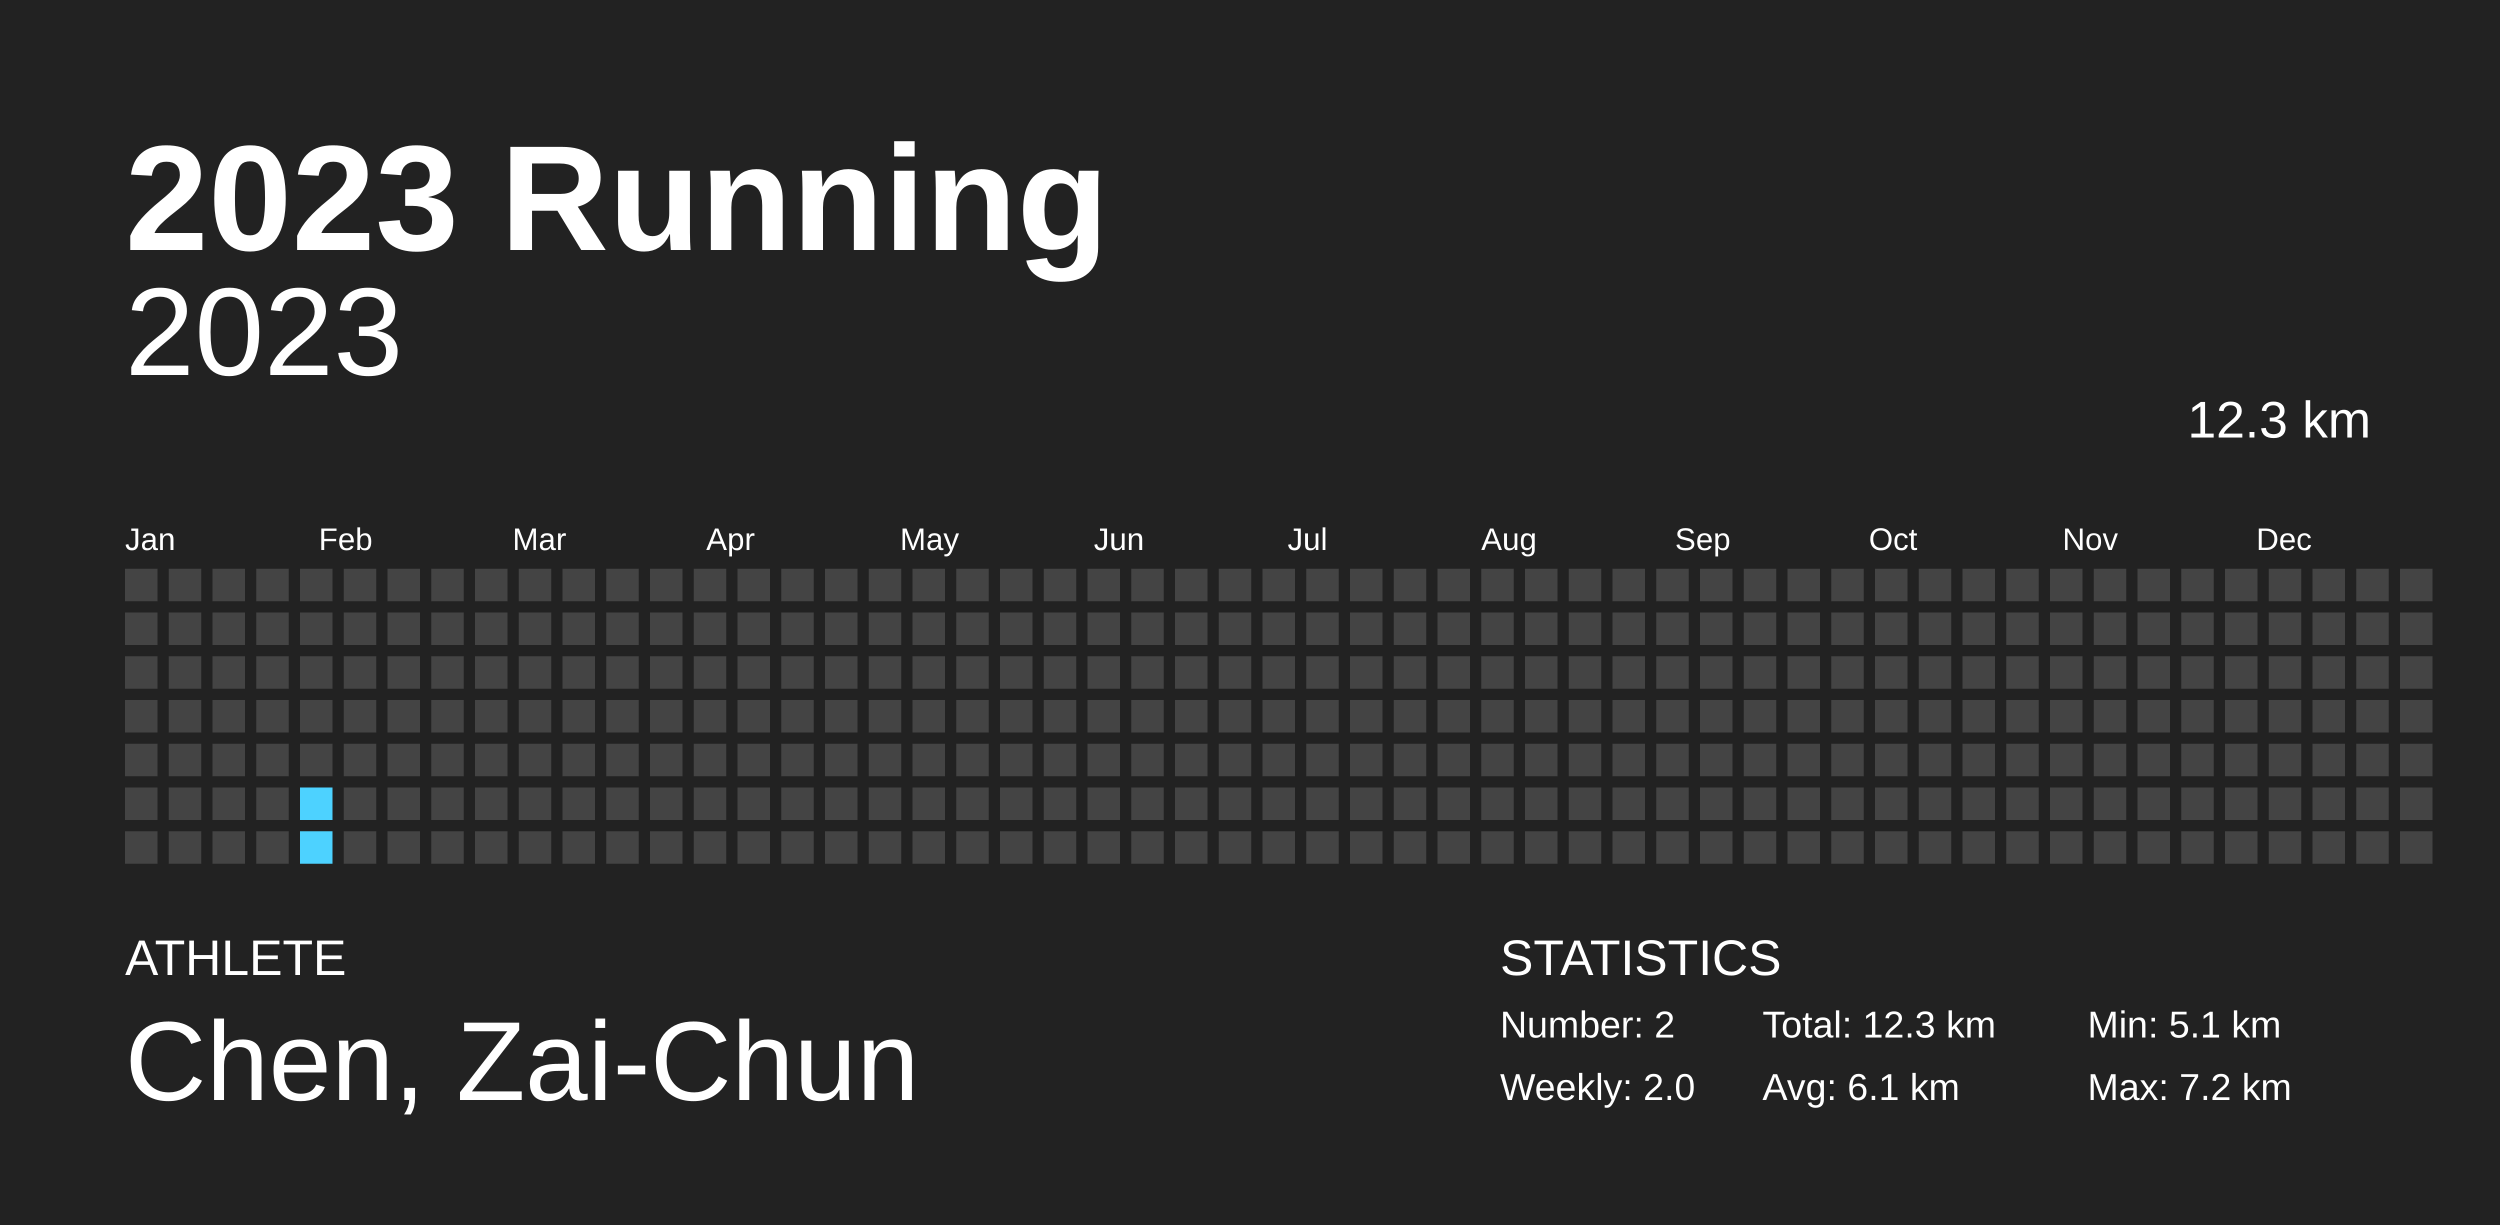
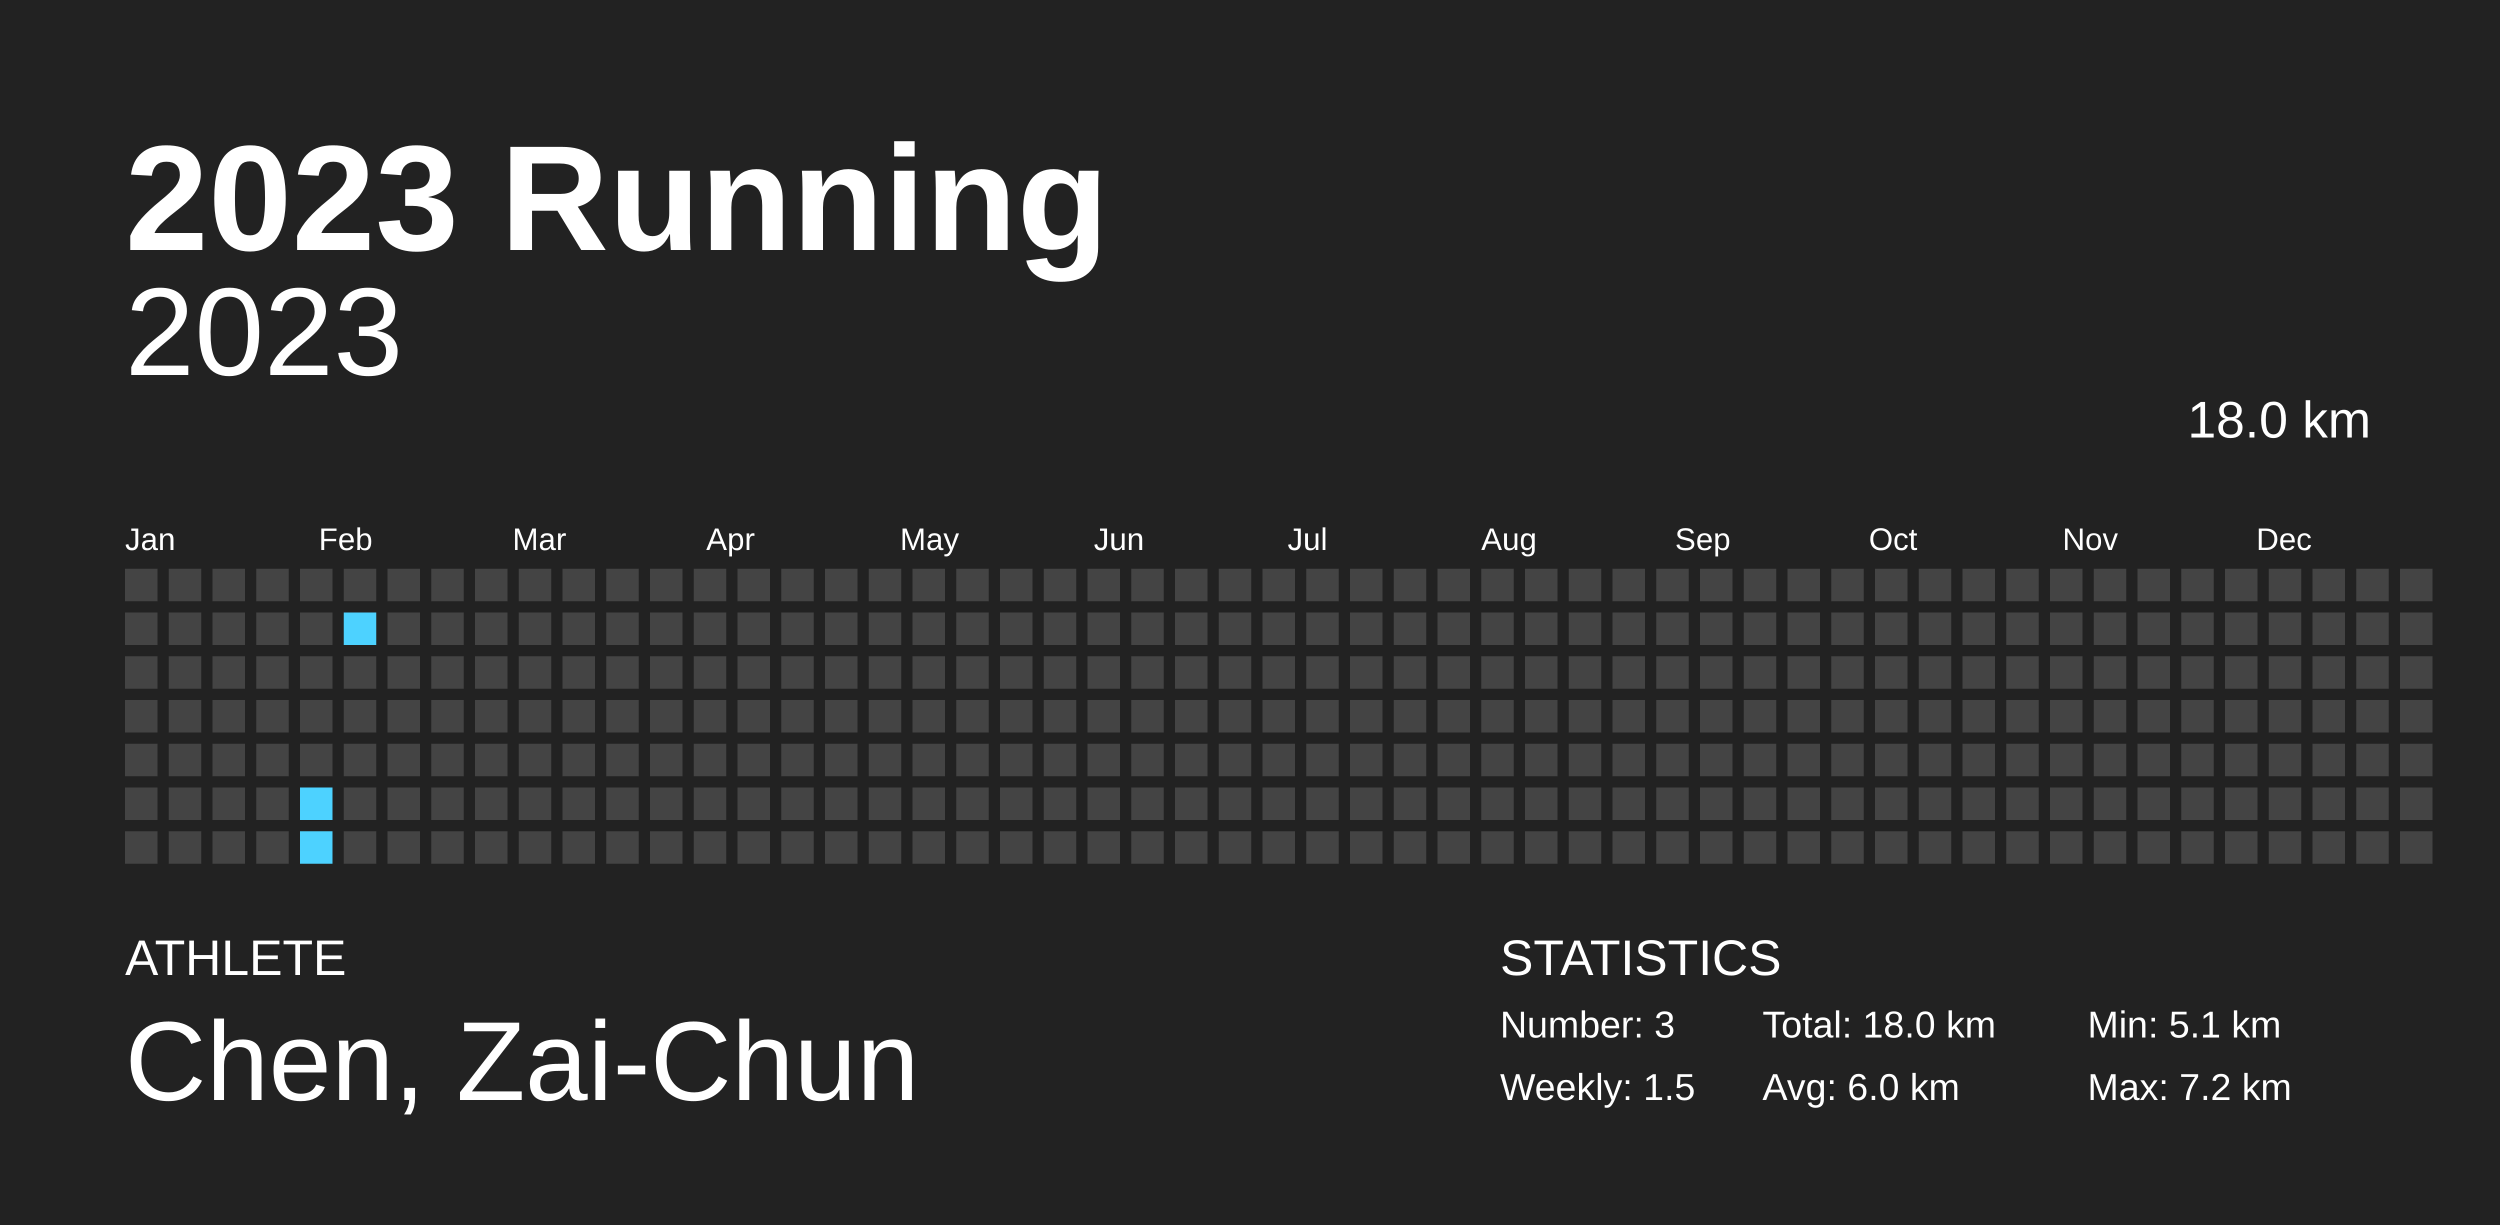
<svg xmlns="http://www.w3.org/2000/svg" baseProfile="full" height="98mm" version="1.1" viewBox="0,0,200,98" width="200mm">
  <defs />
  <rect fill="#222222" height="98" width="200" x="0" y="0" />
  <text fill="#FFFFFF" style="font-size:12px; font-family:Arial; font-weight:bold;" x="10" y="20">2023 Running</text>
  <text fill="#FFFFFF" style="font-size:4px; font-family:Arial" x="10" y="78">ATHLETE</text>
  <text fill="#FFFFFF" style="font-size:9px; font-family:Arial" x="10" y="88">Chen, Zai-Chun</text>
  <text fill="#FFFFFF" style="font-size:4px; font-family:Arial" x="120" y="78">STATISTICS</text>
-   <text fill="#FFFFFF" style="font-size:3px; font-family:Arial" x="120" y="83">Number: 2</text>
-   <text fill="#FFFFFF" style="font-size:3px; font-family:Arial" x="120" y="88">Weekly: 2.0</text>
-   <text fill="#FFFFFF" style="font-size:3px; font-family:Arial" x="141" y="83">Total: 12.3 km</text>
-   <text fill="#FFFFFF" style="font-size:3px; font-family:Arial" x="141" y="88">Avg: 6.1 km</text>
+   <text fill="#FFFFFF" style="font-size:3px; font-family:Arial" x="120" y="83">Number: 3</text>
+   <text fill="#FFFFFF" style="font-size:3px; font-family:Arial" x="120" y="88">Weekly: 1.5</text>
+   <text fill="#FFFFFF" style="font-size:3px; font-family:Arial" x="141" y="83">Total: 18.0 km</text>
+   <text fill="#FFFFFF" style="font-size:3px; font-family:Arial" x="141" y="88">Avg: 6.0 km</text>
  <text fill="#FFFFFF" style="font-size:3px; font-family:Arial" x="167" y="83">Min: 5.1 km</text>
  <text fill="#FFFFFF" style="font-size:3px; font-family:Arial" x="167" y="88">Max: 7.2 km</text>
  <text alignment-baseline="hanging" fill="#FFFFFF" style="font-size:10.0px; font-family:Arial;" x="10" y="30">2023</text>
-   <text alignment-baseline="hanging" fill="#FFFFFF" style="font-size:4.125px; font-family:Arial;" x="175" y="35">12.3 km</text>
+   <text alignment-baseline="hanging" fill="#FFFFFF" style="font-size:4.125px; font-family:Arial;" x="175" y="35">18.0 km</text>
  <text fill="#FFFFFF" style="font-size:2.5px; font-family:Arial" x="10.0" y="44">Jan</text>
  <text fill="#FFFFFF" style="font-size:2.5px; font-family:Arial" x="25.5" y="44">Feb</text>
  <text fill="#FFFFFF" style="font-size:2.5px; font-family:Arial" x="41.0" y="44">Mar</text>
  <text fill="#FFFFFF" style="font-size:2.5px; font-family:Arial" x="56.5" y="44">Apr</text>
  <text fill="#FFFFFF" style="font-size:2.5px; font-family:Arial" x="72.0" y="44">May</text>
  <text fill="#FFFFFF" style="font-size:2.5px; font-family:Arial" x="87.5" y="44">Jun</text>
  <text fill="#FFFFFF" style="font-size:2.5px; font-family:Arial" x="103.0" y="44">Jul</text>
  <text fill="#FFFFFF" style="font-size:2.5px; font-family:Arial" x="118.5" y="44">Aug</text>
  <text fill="#FFFFFF" style="font-size:2.5px; font-family:Arial" x="134.0" y="44">Sep</text>
  <text fill="#FFFFFF" style="font-size:2.5px; font-family:Arial" x="149.5" y="44">Oct</text>
  <text fill="#FFFFFF" style="font-size:2.5px; font-family:Arial" x="165.0" y="44">Nov</text>
  <text fill="#FFFFFF" style="font-size:2.5px; font-family:Arial" x="180.5" y="44">Dec</text>
  <rect fill="#444444" height="2.6" width="2.6" x="10.0" y="45.5" />
  <rect fill="#444444" height="2.6" width="2.6" x="10.0" y="49.0" />
  <rect fill="#444444" height="2.6" width="2.6" x="10.0" y="52.5" />
  <rect fill="#444444" height="2.6" width="2.6" x="10.0" y="56.0" />
  <rect fill="#444444" height="2.6" width="2.6" x="10.0" y="59.5" />
  <rect fill="#444444" height="2.6" width="2.6" x="10.0" y="63.0" />
  <rect fill="#444444" height="2.6" width="2.6" x="10.0" y="66.5" />
  <rect fill="#444444" height="2.6" width="2.6" x="13.5" y="45.5" />
  <rect fill="#444444" height="2.6" width="2.6" x="13.5" y="49.0" />
  <rect fill="#444444" height="2.6" width="2.6" x="13.5" y="52.5" />
  <rect fill="#444444" height="2.6" width="2.6" x="13.5" y="56.0" />
  <rect fill="#444444" height="2.6" width="2.6" x="13.5" y="59.5" />
  <rect fill="#444444" height="2.6" width="2.6" x="13.5" y="63.0" />
  <rect fill="#444444" height="2.6" width="2.6" x="13.5" y="66.5" />
  <rect fill="#444444" height="2.6" width="2.6" x="17.0" y="45.5" />
  <rect fill="#444444" height="2.6" width="2.6" x="17.0" y="49.0" />
  <rect fill="#444444" height="2.6" width="2.6" x="17.0" y="52.5" />
  <rect fill="#444444" height="2.6" width="2.6" x="17.0" y="56.0" />
  <rect fill="#444444" height="2.6" width="2.6" x="17.0" y="59.5" />
  <rect fill="#444444" height="2.6" width="2.6" x="17.0" y="63.0" />
  <rect fill="#444444" height="2.6" width="2.6" x="17.0" y="66.5" />
  <rect fill="#444444" height="2.6" width="2.6" x="20.5" y="45.5" />
  <rect fill="#444444" height="2.6" width="2.6" x="20.5" y="49.0" />
  <rect fill="#444444" height="2.6" width="2.6" x="20.5" y="52.5" />
  <rect fill="#444444" height="2.6" width="2.6" x="20.5" y="56.0" />
  <rect fill="#444444" height="2.6" width="2.6" x="20.5" y="59.5" />
  <rect fill="#444444" height="2.6" width="2.6" x="20.5" y="63.0" />
  <rect fill="#444444" height="2.6" width="2.6" x="20.5" y="66.5" />
  <rect fill="#444444" height="2.6" width="2.6" x="24.0" y="45.5" />
  <rect fill="#444444" height="2.6" width="2.6" x="24.0" y="49.0" />
  <rect fill="#444444" height="2.6" width="2.6" x="24.0" y="52.5" />
  <rect fill="#444444" height="2.6" width="2.6" x="24.0" y="56.0" />
  <rect fill="#444444" height="2.6" width="2.6" x="24.0" y="59.5" />
  <rect fill="#4dd2ff" height="2.6" width="2.6" x="24.0" y="63.0" />
  <rect fill="#4dd2ff" height="2.6" width="2.6" x="24.0" y="66.5" />
  <rect fill="#444444" height="2.6" width="2.6" x="27.5" y="45.5" />
-   <rect fill="#444444" height="2.6" width="2.6" x="27.5" y="49.0" />
+   <rect fill="#4dd2ff" height="2.6" width="2.6" x="27.5" y="49.0" />
  <rect fill="#444444" height="2.6" width="2.6" x="27.5" y="52.5" />
  <rect fill="#444444" height="2.6" width="2.6" x="27.5" y="56.0" />
  <rect fill="#444444" height="2.6" width="2.6" x="27.5" y="59.5" />
  <rect fill="#444444" height="2.6" width="2.6" x="27.5" y="63.0" />
  <rect fill="#444444" height="2.6" width="2.6" x="27.5" y="66.5" />
  <rect fill="#444444" height="2.6" width="2.6" x="31.0" y="45.5" />
  <rect fill="#444444" height="2.6" width="2.6" x="31.0" y="49.0" />
  <rect fill="#444444" height="2.6" width="2.6" x="31.0" y="52.5" />
  <rect fill="#444444" height="2.6" width="2.6" x="31.0" y="56.0" />
  <rect fill="#444444" height="2.6" width="2.6" x="31.0" y="59.5" />
  <rect fill="#444444" height="2.6" width="2.6" x="31.0" y="63.0" />
  <rect fill="#444444" height="2.6" width="2.6" x="31.0" y="66.5" />
  <rect fill="#444444" height="2.6" width="2.6" x="34.5" y="45.5" />
  <rect fill="#444444" height="2.6" width="2.6" x="34.5" y="49.0" />
  <rect fill="#444444" height="2.6" width="2.6" x="34.5" y="52.5" />
  <rect fill="#444444" height="2.6" width="2.6" x="34.5" y="56.0" />
  <rect fill="#444444" height="2.6" width="2.6" x="34.5" y="59.5" />
  <rect fill="#444444" height="2.6" width="2.6" x="34.5" y="63.0" />
  <rect fill="#444444" height="2.6" width="2.6" x="34.5" y="66.5" />
  <rect fill="#444444" height="2.6" width="2.6" x="38.0" y="45.5" />
  <rect fill="#444444" height="2.6" width="2.6" x="38.0" y="49.0" />
  <rect fill="#444444" height="2.6" width="2.6" x="38.0" y="52.5" />
  <rect fill="#444444" height="2.6" width="2.6" x="38.0" y="56.0" />
  <rect fill="#444444" height="2.6" width="2.6" x="38.0" y="59.5" />
  <rect fill="#444444" height="2.6" width="2.6" x="38.0" y="63.0" />
  <rect fill="#444444" height="2.6" width="2.6" x="38.0" y="66.5" />
  <rect fill="#444444" height="2.6" width="2.6" x="41.5" y="45.5" />
  <rect fill="#444444" height="2.6" width="2.6" x="41.5" y="49.0" />
  <rect fill="#444444" height="2.6" width="2.6" x="41.5" y="52.5" />
  <rect fill="#444444" height="2.6" width="2.6" x="41.5" y="56.0" />
  <rect fill="#444444" height="2.6" width="2.6" x="41.5" y="59.5" />
  <rect fill="#444444" height="2.6" width="2.6" x="41.5" y="63.0" />
  <rect fill="#444444" height="2.6" width="2.6" x="41.5" y="66.5" />
  <rect fill="#444444" height="2.6" width="2.6" x="45.0" y="45.5" />
  <rect fill="#444444" height="2.6" width="2.6" x="45.0" y="49.0" />
  <rect fill="#444444" height="2.6" width="2.6" x="45.0" y="52.5" />
  <rect fill="#444444" height="2.6" width="2.6" x="45.0" y="56.0" />
  <rect fill="#444444" height="2.6" width="2.6" x="45.0" y="59.5" />
  <rect fill="#444444" height="2.6" width="2.6" x="45.0" y="63.0" />
  <rect fill="#444444" height="2.6" width="2.6" x="45.0" y="66.5" />
  <rect fill="#444444" height="2.6" width="2.6" x="48.5" y="45.5" />
  <rect fill="#444444" height="2.6" width="2.6" x="48.5" y="49.0" />
  <rect fill="#444444" height="2.6" width="2.6" x="48.5" y="52.5" />
  <rect fill="#444444" height="2.6" width="2.6" x="48.5" y="56.0" />
  <rect fill="#444444" height="2.6" width="2.6" x="48.5" y="59.5" />
  <rect fill="#444444" height="2.6" width="2.6" x="48.5" y="63.0" />
  <rect fill="#444444" height="2.6" width="2.6" x="48.5" y="66.5" />
  <rect fill="#444444" height="2.6" width="2.6" x="52.0" y="45.5" />
  <rect fill="#444444" height="2.6" width="2.6" x="52.0" y="49.0" />
  <rect fill="#444444" height="2.6" width="2.6" x="52.0" y="52.5" />
  <rect fill="#444444" height="2.6" width="2.6" x="52.0" y="56.0" />
  <rect fill="#444444" height="2.6" width="2.6" x="52.0" y="59.5" />
  <rect fill="#444444" height="2.6" width="2.6" x="52.0" y="63.0" />
  <rect fill="#444444" height="2.6" width="2.6" x="52.0" y="66.5" />
  <rect fill="#444444" height="2.6" width="2.6" x="55.5" y="45.5" />
  <rect fill="#444444" height="2.6" width="2.6" x="55.5" y="49.0" />
  <rect fill="#444444" height="2.6" width="2.6" x="55.5" y="52.5" />
  <rect fill="#444444" height="2.6" width="2.6" x="55.5" y="56.0" />
  <rect fill="#444444" height="2.6" width="2.6" x="55.5" y="59.5" />
  <rect fill="#444444" height="2.6" width="2.6" x="55.5" y="63.0" />
  <rect fill="#444444" height="2.6" width="2.6" x="55.5" y="66.5" />
  <rect fill="#444444" height="2.6" width="2.6" x="59.0" y="45.5" />
  <rect fill="#444444" height="2.6" width="2.6" x="59.0" y="49.0" />
  <rect fill="#444444" height="2.6" width="2.6" x="59.0" y="52.5" />
  <rect fill="#444444" height="2.6" width="2.6" x="59.0" y="56.0" />
  <rect fill="#444444" height="2.6" width="2.6" x="59.0" y="59.5" />
  <rect fill="#444444" height="2.6" width="2.6" x="59.0" y="63.0" />
  <rect fill="#444444" height="2.6" width="2.6" x="59.0" y="66.5" />
  <rect fill="#444444" height="2.6" width="2.6" x="62.5" y="45.5" />
  <rect fill="#444444" height="2.6" width="2.6" x="62.5" y="49.0" />
  <rect fill="#444444" height="2.6" width="2.6" x="62.5" y="52.5" />
  <rect fill="#444444" height="2.6" width="2.6" x="62.5" y="56.0" />
  <rect fill="#444444" height="2.6" width="2.6" x="62.5" y="59.5" />
  <rect fill="#444444" height="2.6" width="2.6" x="62.5" y="63.0" />
  <rect fill="#444444" height="2.6" width="2.6" x="62.5" y="66.5" />
  <rect fill="#444444" height="2.6" width="2.6" x="66.0" y="45.5" />
  <rect fill="#444444" height="2.6" width="2.6" x="66.0" y="49.0" />
  <rect fill="#444444" height="2.6" width="2.6" x="66.0" y="52.5" />
  <rect fill="#444444" height="2.6" width="2.6" x="66.0" y="56.0" />
  <rect fill="#444444" height="2.6" width="2.6" x="66.0" y="59.5" />
  <rect fill="#444444" height="2.6" width="2.6" x="66.0" y="63.0" />
  <rect fill="#444444" height="2.6" width="2.6" x="66.0" y="66.5" />
  <rect fill="#444444" height="2.6" width="2.6" x="69.5" y="45.5" />
  <rect fill="#444444" height="2.6" width="2.6" x="69.5" y="49.0" />
  <rect fill="#444444" height="2.6" width="2.6" x="69.5" y="52.5" />
  <rect fill="#444444" height="2.6" width="2.6" x="69.5" y="56.0" />
  <rect fill="#444444" height="2.6" width="2.6" x="69.5" y="59.5" />
  <rect fill="#444444" height="2.6" width="2.6" x="69.5" y="63.0" />
  <rect fill="#444444" height="2.6" width="2.6" x="69.5" y="66.5" />
  <rect fill="#444444" height="2.6" width="2.6" x="73.0" y="45.5" />
  <rect fill="#444444" height="2.6" width="2.6" x="73.0" y="49.0" />
  <rect fill="#444444" height="2.6" width="2.6" x="73.0" y="52.5" />
  <rect fill="#444444" height="2.6" width="2.6" x="73.0" y="56.0" />
  <rect fill="#444444" height="2.6" width="2.6" x="73.0" y="59.5" />
  <rect fill="#444444" height="2.6" width="2.6" x="73.0" y="63.0" />
  <rect fill="#444444" height="2.6" width="2.6" x="73.0" y="66.5" />
  <rect fill="#444444" height="2.6" width="2.6" x="76.5" y="45.5" />
  <rect fill="#444444" height="2.6" width="2.6" x="76.5" y="49.0" />
  <rect fill="#444444" height="2.6" width="2.6" x="76.5" y="52.5" />
  <rect fill="#444444" height="2.6" width="2.6" x="76.5" y="56.0" />
  <rect fill="#444444" height="2.6" width="2.6" x="76.5" y="59.5" />
  <rect fill="#444444" height="2.6" width="2.6" x="76.5" y="63.0" />
  <rect fill="#444444" height="2.6" width="2.6" x="76.5" y="66.5" />
  <rect fill="#444444" height="2.6" width="2.6" x="80.0" y="45.5" />
  <rect fill="#444444" height="2.6" width="2.6" x="80.0" y="49.0" />
  <rect fill="#444444" height="2.6" width="2.6" x="80.0" y="52.5" />
  <rect fill="#444444" height="2.6" width="2.6" x="80.0" y="56.0" />
  <rect fill="#444444" height="2.6" width="2.6" x="80.0" y="59.5" />
  <rect fill="#444444" height="2.6" width="2.6" x="80.0" y="63.0" />
  <rect fill="#444444" height="2.6" width="2.6" x="80.0" y="66.5" />
  <rect fill="#444444" height="2.6" width="2.6" x="83.5" y="45.5" />
  <rect fill="#444444" height="2.6" width="2.6" x="83.5" y="49.0" />
  <rect fill="#444444" height="2.6" width="2.6" x="83.5" y="52.5" />
  <rect fill="#444444" height="2.6" width="2.6" x="83.5" y="56.0" />
  <rect fill="#444444" height="2.6" width="2.6" x="83.5" y="59.5" />
  <rect fill="#444444" height="2.6" width="2.6" x="83.5" y="63.0" />
  <rect fill="#444444" height="2.6" width="2.6" x="83.5" y="66.5" />
  <rect fill="#444444" height="2.6" width="2.6" x="87.0" y="45.5" />
  <rect fill="#444444" height="2.6" width="2.6" x="87.0" y="49.0" />
  <rect fill="#444444" height="2.6" width="2.6" x="87.0" y="52.5" />
  <rect fill="#444444" height="2.6" width="2.6" x="87.0" y="56.0" />
  <rect fill="#444444" height="2.6" width="2.6" x="87.0" y="59.5" />
  <rect fill="#444444" height="2.6" width="2.6" x="87.0" y="63.0" />
  <rect fill="#444444" height="2.6" width="2.6" x="87.0" y="66.5" />
  <rect fill="#444444" height="2.6" width="2.6" x="90.5" y="45.5" />
  <rect fill="#444444" height="2.6" width="2.6" x="90.5" y="49.0" />
  <rect fill="#444444" height="2.6" width="2.6" x="90.5" y="52.5" />
  <rect fill="#444444" height="2.6" width="2.6" x="90.5" y="56.0" />
  <rect fill="#444444" height="2.6" width="2.6" x="90.5" y="59.5" />
  <rect fill="#444444" height="2.6" width="2.6" x="90.5" y="63.0" />
  <rect fill="#444444" height="2.6" width="2.6" x="90.5" y="66.5" />
  <rect fill="#444444" height="2.6" width="2.6" x="94.0" y="45.5" />
  <rect fill="#444444" height="2.6" width="2.6" x="94.0" y="49.0" />
  <rect fill="#444444" height="2.6" width="2.6" x="94.0" y="52.5" />
  <rect fill="#444444" height="2.6" width="2.6" x="94.0" y="56.0" />
  <rect fill="#444444" height="2.6" width="2.6" x="94.0" y="59.5" />
  <rect fill="#444444" height="2.6" width="2.6" x="94.0" y="63.0" />
  <rect fill="#444444" height="2.6" width="2.6" x="94.0" y="66.5" />
  <rect fill="#444444" height="2.6" width="2.6" x="97.5" y="45.5" />
  <rect fill="#444444" height="2.6" width="2.6" x="97.5" y="49.0" />
  <rect fill="#444444" height="2.6" width="2.6" x="97.5" y="52.5" />
  <rect fill="#444444" height="2.6" width="2.6" x="97.5" y="56.0" />
  <rect fill="#444444" height="2.6" width="2.6" x="97.5" y="59.5" />
  <rect fill="#444444" height="2.6" width="2.6" x="97.5" y="63.0" />
  <rect fill="#444444" height="2.6" width="2.6" x="97.5" y="66.5" />
  <rect fill="#444444" height="2.6" width="2.6" x="101.0" y="45.5" />
  <rect fill="#444444" height="2.6" width="2.6" x="101.0" y="49.0" />
  <rect fill="#444444" height="2.6" width="2.6" x="101.0" y="52.5" />
  <rect fill="#444444" height="2.6" width="2.6" x="101.0" y="56.0" />
  <rect fill="#444444" height="2.6" width="2.6" x="101.0" y="59.5" />
  <rect fill="#444444" height="2.6" width="2.6" x="101.0" y="63.0" />
  <rect fill="#444444" height="2.6" width="2.6" x="101.0" y="66.5" />
  <rect fill="#444444" height="2.6" width="2.6" x="104.5" y="45.5" />
  <rect fill="#444444" height="2.6" width="2.6" x="104.5" y="49.0" />
  <rect fill="#444444" height="2.6" width="2.6" x="104.5" y="52.5" />
  <rect fill="#444444" height="2.6" width="2.6" x="104.5" y="56.0" />
  <rect fill="#444444" height="2.6" width="2.6" x="104.5" y="59.5" />
  <rect fill="#444444" height="2.6" width="2.6" x="104.5" y="63.0" />
  <rect fill="#444444" height="2.6" width="2.6" x="104.5" y="66.5" />
  <rect fill="#444444" height="2.6" width="2.6" x="108.0" y="45.5" />
  <rect fill="#444444" height="2.6" width="2.6" x="108.0" y="49.0" />
  <rect fill="#444444" height="2.6" width="2.6" x="108.0" y="52.5" />
  <rect fill="#444444" height="2.6" width="2.6" x="108.0" y="56.0" />
  <rect fill="#444444" height="2.6" width="2.6" x="108.0" y="59.5" />
  <rect fill="#444444" height="2.6" width="2.6" x="108.0" y="63.0" />
  <rect fill="#444444" height="2.6" width="2.6" x="108.0" y="66.5" />
  <rect fill="#444444" height="2.6" width="2.6" x="111.5" y="45.5" />
  <rect fill="#444444" height="2.6" width="2.6" x="111.5" y="49.0" />
  <rect fill="#444444" height="2.6" width="2.6" x="111.5" y="52.5" />
  <rect fill="#444444" height="2.6" width="2.6" x="111.5" y="56.0" />
  <rect fill="#444444" height="2.6" width="2.6" x="111.5" y="59.5" />
  <rect fill="#444444" height="2.6" width="2.6" x="111.5" y="63.0" />
  <rect fill="#444444" height="2.6" width="2.6" x="111.5" y="66.5" />
  <rect fill="#444444" height="2.6" width="2.6" x="115.0" y="45.5" />
  <rect fill="#444444" height="2.6" width="2.6" x="115.0" y="49.0" />
  <rect fill="#444444" height="2.6" width="2.6" x="115.0" y="52.5" />
  <rect fill="#444444" height="2.6" width="2.6" x="115.0" y="56.0" />
  <rect fill="#444444" height="2.6" width="2.6" x="115.0" y="59.5" />
  <rect fill="#444444" height="2.6" width="2.6" x="115.0" y="63.0" />
  <rect fill="#444444" height="2.6" width="2.6" x="115.0" y="66.5" />
  <rect fill="#444444" height="2.6" width="2.6" x="118.5" y="45.5" />
  <rect fill="#444444" height="2.6" width="2.6" x="118.5" y="49.0" />
  <rect fill="#444444" height="2.6" width="2.6" x="118.5" y="52.5" />
  <rect fill="#444444" height="2.6" width="2.6" x="118.5" y="56.0" />
  <rect fill="#444444" height="2.6" width="2.6" x="118.5" y="59.5" />
  <rect fill="#444444" height="2.6" width="2.6" x="118.5" y="63.0" />
  <rect fill="#444444" height="2.6" width="2.6" x="118.5" y="66.5" />
  <rect fill="#444444" height="2.6" width="2.6" x="122.0" y="45.5" />
  <rect fill="#444444" height="2.6" width="2.6" x="122.0" y="49.0" />
  <rect fill="#444444" height="2.6" width="2.6" x="122.0" y="52.5" />
  <rect fill="#444444" height="2.6" width="2.6" x="122.0" y="56.0" />
  <rect fill="#444444" height="2.6" width="2.6" x="122.0" y="59.5" />
  <rect fill="#444444" height="2.6" width="2.6" x="122.0" y="63.0" />
  <rect fill="#444444" height="2.6" width="2.6" x="122.0" y="66.5" />
  <rect fill="#444444" height="2.6" width="2.6" x="125.5" y="45.5" />
  <rect fill="#444444" height="2.6" width="2.6" x="125.5" y="49.0" />
  <rect fill="#444444" height="2.6" width="2.6" x="125.5" y="52.5" />
  <rect fill="#444444" height="2.6" width="2.6" x="125.5" y="56.0" />
  <rect fill="#444444" height="2.6" width="2.6" x="125.5" y="59.5" />
  <rect fill="#444444" height="2.6" width="2.6" x="125.5" y="63.0" />
  <rect fill="#444444" height="2.6" width="2.6" x="125.5" y="66.5" />
  <rect fill="#444444" height="2.6" width="2.6" x="129.0" y="45.5" />
  <rect fill="#444444" height="2.6" width="2.6" x="129.0" y="49.0" />
  <rect fill="#444444" height="2.6" width="2.6" x="129.0" y="52.5" />
  <rect fill="#444444" height="2.6" width="2.6" x="129.0" y="56.0" />
  <rect fill="#444444" height="2.6" width="2.6" x="129.0" y="59.5" />
  <rect fill="#444444" height="2.6" width="2.6" x="129.0" y="63.0" />
  <rect fill="#444444" height="2.6" width="2.6" x="129.0" y="66.5" />
  <rect fill="#444444" height="2.6" width="2.6" x="132.5" y="45.5" />
  <rect fill="#444444" height="2.6" width="2.6" x="132.5" y="49.0" />
  <rect fill="#444444" height="2.6" width="2.6" x="132.5" y="52.5" />
  <rect fill="#444444" height="2.6" width="2.6" x="132.5" y="56.0" />
  <rect fill="#444444" height="2.6" width="2.6" x="132.5" y="59.5" />
  <rect fill="#444444" height="2.6" width="2.6" x="132.5" y="63.0" />
  <rect fill="#444444" height="2.6" width="2.6" x="132.5" y="66.5" />
  <rect fill="#444444" height="2.6" width="2.6" x="136.0" y="45.5" />
  <rect fill="#444444" height="2.6" width="2.6" x="136.0" y="49.0" />
  <rect fill="#444444" height="2.6" width="2.6" x="136.0" y="52.5" />
  <rect fill="#444444" height="2.6" width="2.6" x="136.0" y="56.0" />
  <rect fill="#444444" height="2.6" width="2.6" x="136.0" y="59.5" />
  <rect fill="#444444" height="2.6" width="2.6" x="136.0" y="63.0" />
  <rect fill="#444444" height="2.6" width="2.6" x="136.0" y="66.5" />
  <rect fill="#444444" height="2.6" width="2.6" x="139.5" y="45.5" />
  <rect fill="#444444" height="2.6" width="2.6" x="139.5" y="49.0" />
  <rect fill="#444444" height="2.6" width="2.6" x="139.5" y="52.5" />
  <rect fill="#444444" height="2.6" width="2.6" x="139.5" y="56.0" />
  <rect fill="#444444" height="2.6" width="2.6" x="139.5" y="59.5" />
  <rect fill="#444444" height="2.6" width="2.6" x="139.5" y="63.0" />
  <rect fill="#444444" height="2.6" width="2.6" x="139.5" y="66.5" />
  <rect fill="#444444" height="2.6" width="2.6" x="143.0" y="45.5" />
  <rect fill="#444444" height="2.6" width="2.6" x="143.0" y="49.0" />
  <rect fill="#444444" height="2.6" width="2.6" x="143.0" y="52.5" />
  <rect fill="#444444" height="2.6" width="2.6" x="143.0" y="56.0" />
  <rect fill="#444444" height="2.6" width="2.6" x="143.0" y="59.5" />
  <rect fill="#444444" height="2.6" width="2.6" x="143.0" y="63.0" />
  <rect fill="#444444" height="2.6" width="2.6" x="143.0" y="66.5" />
  <rect fill="#444444" height="2.6" width="2.6" x="146.5" y="45.5" />
  <rect fill="#444444" height="2.6" width="2.6" x="146.5" y="49.0" />
  <rect fill="#444444" height="2.6" width="2.6" x="146.5" y="52.5" />
  <rect fill="#444444" height="2.6" width="2.6" x="146.5" y="56.0" />
  <rect fill="#444444" height="2.6" width="2.6" x="146.5" y="59.5" />
  <rect fill="#444444" height="2.6" width="2.6" x="146.5" y="63.0" />
  <rect fill="#444444" height="2.6" width="2.6" x="146.5" y="66.5" />
  <rect fill="#444444" height="2.6" width="2.6" x="150.0" y="45.5" />
  <rect fill="#444444" height="2.6" width="2.6" x="150.0" y="49.0" />
  <rect fill="#444444" height="2.6" width="2.6" x="150.0" y="52.5" />
  <rect fill="#444444" height="2.6" width="2.6" x="150.0" y="56.0" />
  <rect fill="#444444" height="2.6" width="2.6" x="150.0" y="59.5" />
  <rect fill="#444444" height="2.6" width="2.6" x="150.0" y="63.0" />
  <rect fill="#444444" height="2.6" width="2.6" x="150.0" y="66.5" />
  <rect fill="#444444" height="2.6" width="2.6" x="153.5" y="45.5" />
  <rect fill="#444444" height="2.6" width="2.6" x="153.5" y="49.0" />
  <rect fill="#444444" height="2.6" width="2.6" x="153.5" y="52.5" />
  <rect fill="#444444" height="2.6" width="2.6" x="153.5" y="56.0" />
  <rect fill="#444444" height="2.6" width="2.6" x="153.5" y="59.5" />
  <rect fill="#444444" height="2.6" width="2.6" x="153.5" y="63.0" />
  <rect fill="#444444" height="2.6" width="2.6" x="153.5" y="66.5" />
  <rect fill="#444444" height="2.6" width="2.6" x="157.0" y="45.5" />
  <rect fill="#444444" height="2.6" width="2.6" x="157.0" y="49.0" />
  <rect fill="#444444" height="2.6" width="2.6" x="157.0" y="52.5" />
  <rect fill="#444444" height="2.6" width="2.6" x="157.0" y="56.0" />
  <rect fill="#444444" height="2.6" width="2.6" x="157.0" y="59.5" />
  <rect fill="#444444" height="2.6" width="2.6" x="157.0" y="63.0" />
  <rect fill="#444444" height="2.6" width="2.6" x="157.0" y="66.5" />
  <rect fill="#444444" height="2.6" width="2.6" x="160.5" y="45.5" />
  <rect fill="#444444" height="2.6" width="2.6" x="160.5" y="49.0" />
  <rect fill="#444444" height="2.6" width="2.6" x="160.5" y="52.5" />
  <rect fill="#444444" height="2.6" width="2.6" x="160.5" y="56.0" />
  <rect fill="#444444" height="2.6" width="2.6" x="160.5" y="59.5" />
  <rect fill="#444444" height="2.6" width="2.6" x="160.5" y="63.0" />
  <rect fill="#444444" height="2.6" width="2.6" x="160.5" y="66.5" />
  <rect fill="#444444" height="2.6" width="2.6" x="164.0" y="45.5" />
  <rect fill="#444444" height="2.6" width="2.6" x="164.0" y="49.0" />
  <rect fill="#444444" height="2.6" width="2.6" x="164.0" y="52.5" />
  <rect fill="#444444" height="2.6" width="2.6" x="164.0" y="56.0" />
  <rect fill="#444444" height="2.6" width="2.6" x="164.0" y="59.5" />
  <rect fill="#444444" height="2.6" width="2.6" x="164.0" y="63.0" />
  <rect fill="#444444" height="2.6" width="2.6" x="164.0" y="66.5" />
  <rect fill="#444444" height="2.6" width="2.6" x="167.5" y="45.5" />
  <rect fill="#444444" height="2.6" width="2.6" x="167.5" y="49.0" />
  <rect fill="#444444" height="2.6" width="2.6" x="167.5" y="52.5" />
  <rect fill="#444444" height="2.6" width="2.6" x="167.5" y="56.0" />
  <rect fill="#444444" height="2.6" width="2.6" x="167.5" y="59.5" />
  <rect fill="#444444" height="2.6" width="2.6" x="167.5" y="63.0" />
  <rect fill="#444444" height="2.6" width="2.6" x="167.5" y="66.5" />
  <rect fill="#444444" height="2.6" width="2.6" x="171.0" y="45.5" />
  <rect fill="#444444" height="2.6" width="2.6" x="171.0" y="49.0" />
  <rect fill="#444444" height="2.6" width="2.6" x="171.0" y="52.5" />
  <rect fill="#444444" height="2.6" width="2.6" x="171.0" y="56.0" />
  <rect fill="#444444" height="2.6" width="2.6" x="171.0" y="59.5" />
  <rect fill="#444444" height="2.6" width="2.6" x="171.0" y="63.0" />
  <rect fill="#444444" height="2.6" width="2.6" x="171.0" y="66.5" />
  <rect fill="#444444" height="2.6" width="2.6" x="174.5" y="45.5" />
  <rect fill="#444444" height="2.6" width="2.6" x="174.5" y="49.0" />
  <rect fill="#444444" height="2.6" width="2.6" x="174.5" y="52.5" />
  <rect fill="#444444" height="2.6" width="2.6" x="174.5" y="56.0" />
  <rect fill="#444444" height="2.6" width="2.6" x="174.5" y="59.5" />
  <rect fill="#444444" height="2.6" width="2.6" x="174.5" y="63.0" />
  <rect fill="#444444" height="2.6" width="2.6" x="174.5" y="66.5" />
  <rect fill="#444444" height="2.6" width="2.6" x="178.0" y="45.5" />
  <rect fill="#444444" height="2.6" width="2.6" x="178.0" y="49.0" />
  <rect fill="#444444" height="2.6" width="2.6" x="178.0" y="52.5" />
  <rect fill="#444444" height="2.6" width="2.6" x="178.0" y="56.0" />
  <rect fill="#444444" height="2.6" width="2.6" x="178.0" y="59.5" />
  <rect fill="#444444" height="2.6" width="2.6" x="178.0" y="63.0" />
  <rect fill="#444444" height="2.6" width="2.6" x="178.0" y="66.5" />
  <rect fill="#444444" height="2.6" width="2.6" x="181.5" y="45.5" />
  <rect fill="#444444" height="2.6" width="2.6" x="181.5" y="49.0" />
  <rect fill="#444444" height="2.6" width="2.6" x="181.5" y="52.5" />
  <rect fill="#444444" height="2.6" width="2.6" x="181.5" y="56.0" />
  <rect fill="#444444" height="2.6" width="2.6" x="181.5" y="59.5" />
  <rect fill="#444444" height="2.6" width="2.6" x="181.5" y="63.0" />
  <rect fill="#444444" height="2.6" width="2.6" x="181.5" y="66.5" />
  <rect fill="#444444" height="2.6" width="2.6" x="185.0" y="45.5" />
  <rect fill="#444444" height="2.6" width="2.6" x="185.0" y="49.0" />
  <rect fill="#444444" height="2.6" width="2.6" x="185.0" y="52.5" />
  <rect fill="#444444" height="2.6" width="2.6" x="185.0" y="56.0" />
  <rect fill="#444444" height="2.6" width="2.6" x="185.0" y="59.5" />
  <rect fill="#444444" height="2.6" width="2.6" x="185.0" y="63.0" />
  <rect fill="#444444" height="2.6" width="2.6" x="185.0" y="66.5" />
  <rect fill="#444444" height="2.6" width="2.6" x="188.5" y="45.5" />
  <rect fill="#444444" height="2.6" width="2.6" x="188.5" y="49.0" />
  <rect fill="#444444" height="2.6" width="2.6" x="188.5" y="52.5" />
  <rect fill="#444444" height="2.6" width="2.6" x="188.5" y="56.0" />
  <rect fill="#444444" height="2.6" width="2.6" x="188.5" y="59.5" />
  <rect fill="#444444" height="2.6" width="2.6" x="188.5" y="63.0" />
  <rect fill="#444444" height="2.6" width="2.6" x="188.5" y="66.5" />
  <rect fill="#444444" height="2.6" width="2.6" x="192.0" y="45.5" />
  <rect fill="#444444" height="2.6" width="2.6" x="192.0" y="49.0" />
  <rect fill="#444444" height="2.6" width="2.6" x="192.0" y="52.5" />
  <rect fill="#444444" height="2.6" width="2.6" x="192.0" y="56.0" />
  <rect fill="#444444" height="2.6" width="2.6" x="192.0" y="59.5" />
  <rect fill="#444444" height="2.6" width="2.6" x="192.0" y="63.0" />
  <rect fill="#444444" height="2.6" width="2.6" x="192.0" y="66.5" />
</svg>
